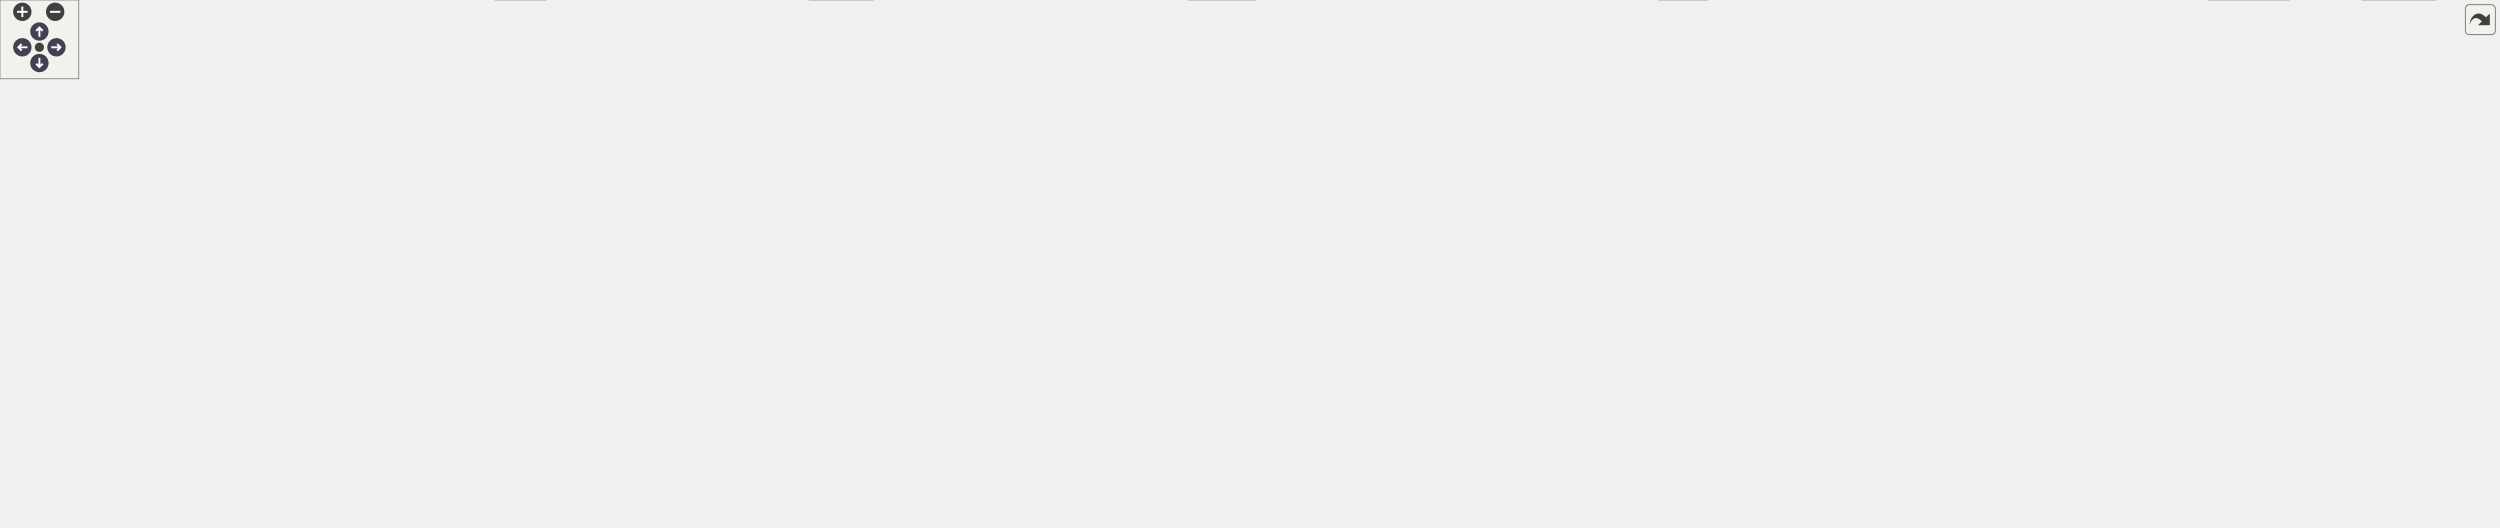
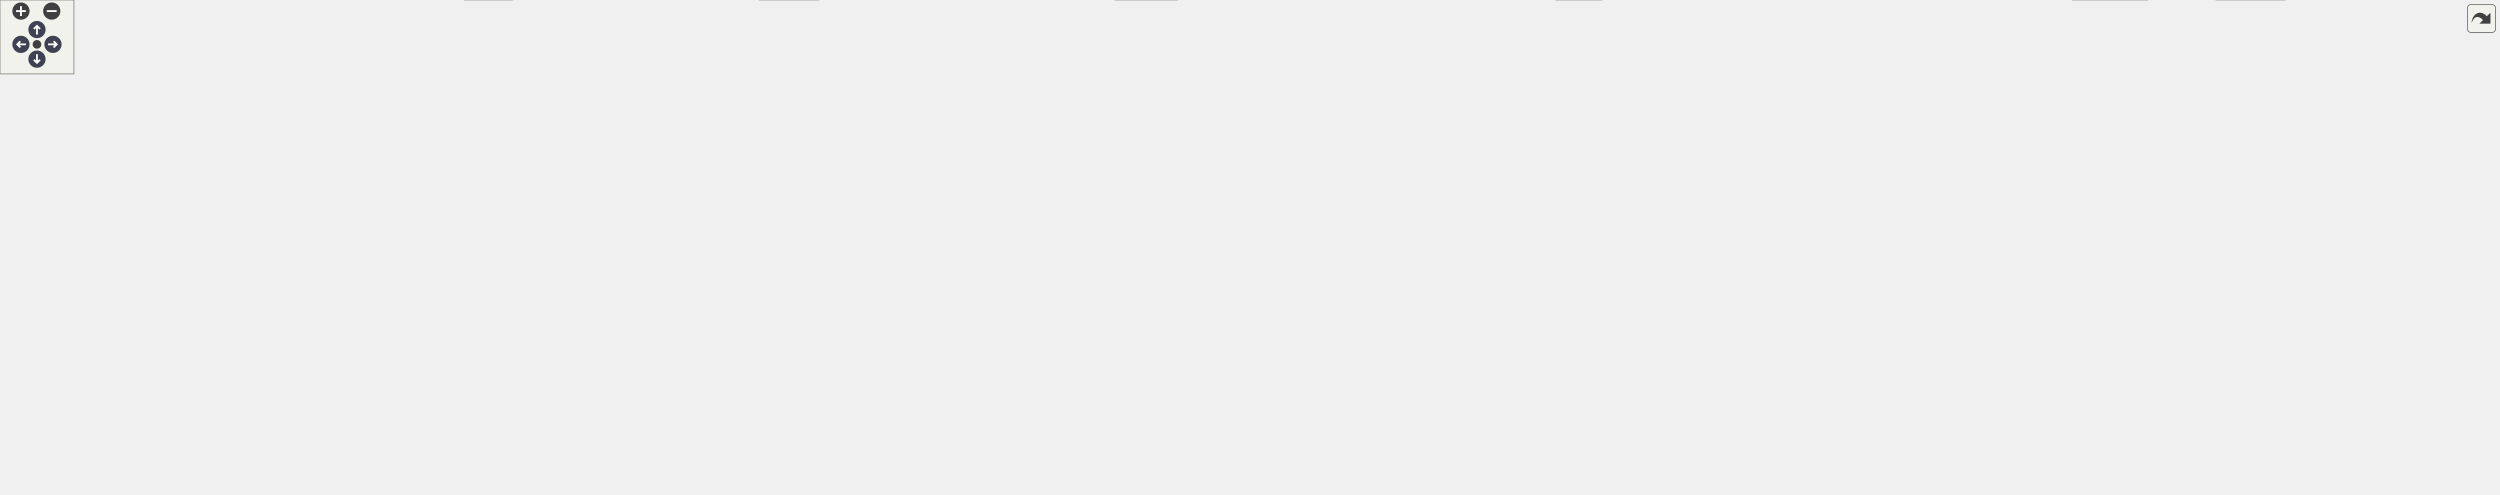
<svg xmlns="http://www.w3.org/2000/svg" xmlns:xlink="http://www.w3.org/1999/xlink" id="main" version="1.1" xml:space="preserve">
  <style type="text/css">
.node, .edge {opacity: 0.7;}
.node.selected, .edge.selected {opacity: 1;}
.edge:hover path { stroke: red; }
.edge:hover polygon { stroke: red; fill: red; }
</style>
  <defs>
    <circle id="rim" cx="0" cy="0" r="7" />
    <circle id="rim2" cx="0" cy="0" r="3.5" />
    <g id="zoomPlus">
      <use xlink:href="#rim" fill="#404040">
        <set attributeName="fill" to="#808080" begin="zoomplus.mouseover" end="zoomplus.mouseout" />
      </use>
      <path d="M-4,0h8M0,-4v8" fill="none" stroke="white" stroke-width="1.5" pointer-events="none" />
    </g>
    <g id="zoomMin">
      <use xlink:href="#rim" fill="#404040">
        <set attributeName="fill" to="#808080" begin="zoomminus.mouseover" end="zoomminus.mouseout" />
      </use>
      <path d="M-4,0h8" fill="none" stroke="white" stroke-width="1.5" pointer-events="none" />
    </g>
    <g id="arrowUp" transform="translate(30 24)">
      <use xlink:href="#rim" />
      <path pointer-events="none" fill="none" stroke="white" stroke-width="1.5" d="M0,-3.0v7 M-2.5,-0.5L0,-3.0L2.5,-0.5" />
    </g>
    <g id="arrowRight" transform="rotate(90) translate(36 -43)">
      <use xlink:href="#rim" />
      <path pointer-events="none" fill="none" stroke="white" stroke-width="1.5" d="M0,-3.0v7 M-2.5,-0.5L0,-3.0L2.5,-0.5" />
    </g>
    <g id="arrowDown" transform="rotate(180) translate(-30 -48)">
      <use xlink:href="#rim" />
      <path pointer-events="none" fill="none" stroke="white" stroke-width="1.5" d="M0,-3.0v7 M-2.5,-0.5L0,-3.0L2.5,-0.5" />
    </g>
    <g id="arrowLeft" transform="rotate(270) translate(-36 17)">
      <use xlink:href="#rim" />
      <path pointer-events="none" fill="none" stroke="white" stroke-width="1.5" d="M0,-3.0v7 M-2.5,-0.5L0,-3.0L2.5,-0.5" />
    </g>
    <g id="resetDef">
      <use xlink:href="#rim2" fill="#404040">
        <set attributeName="fill" to="#808080" begin="reset.mouseover" end="reset.mouseout" />
      </use>
    </g>
  </defs>
  <svg id="graph" class="graph">
    <g id="viewport">
      <g id="Node000001" class="node">
        <g id="a_Node000001">
          <a xlink:title=" ">
-             <polygon fill="#999999" stroke="#666666" points="1885.38,-340.5 1767.38,-340.5 1767.38,-298.75 1885.38,-298.75 1885.38,-340.5" />
-             <text text-anchor="start" x="1775.38" y="-327" font-family="Helvetica,sans-Serif" font-size="10.00">/github/workspace/test</text>
-             <text text-anchor="start" x="1775.38" y="-315.75" font-family="Helvetica,sans-Serif" font-size="10.00">/deduction/x_z_u_p_q_r</text>
-             <text text-anchor="middle" x="1826.38" y="-304.5" font-family="Helvetica,sans-Serif" font-size="10.00">_h_f_g_us_ps.cpp</text>
+             <polygon fill="#999999" stroke="#666666" points="1923.38,-340.5 1805.38,-340.5 1805.38,-298.75 1923.38,-298.75 1923.38,-340.5" />
+             <text text-anchor="start" x="1813.38" y="-327" font-family="Helvetica,sans-Serif" font-size="10.00">/github/workspace/test</text>
+             <text text-anchor="start" x="1813.38" y="-315.75" font-family="Helvetica,sans-Serif" font-size="10.00">/deduction/x_z_u_p_q_r</text>
+             <text text-anchor="middle" x="1864.38" y="-304.5" font-family="Helvetica,sans-Serif" font-size="10.00">_h_f_g_us_ps.cpp</text>
          </a>
        </g>
      </g>
      <g id="Node000002" class="node">
        <g id="a_Node000002">
          <a xlink:href="kalman_8hpp.xhtml" target="_top" xlink:title="The Kalman filter class and library top-level header.">
            <polygon fill="white" stroke="#666666" points="550.38,-262.75 444.38,-262.75 444.38,-243.5 550.38,-243.5 550.38,-262.75" />
            <text text-anchor="middle" x="497.38" y="-249.25" font-family="Helvetica,sans-Serif" font-size="10.00">fcarouge/kalman.hpp</text>
          </a>
        </g>
      </g>
      <g id="edge1_Node000001_Node000002" class="edge">
        <g id="a_edge1_Node000001_Node000002">
          <a xlink:title=" ">
-             <path fill="none" stroke="#63b8ff" d="M1767.12,-315.75C1548.66,-305.15 789.19,-268.29 562.04,-257.26" />
-             <polygon fill="#63b8ff" stroke="#63b8ff" points="562.35,-253.77 552.19,-256.79 562.01,-260.77 562.35,-253.77" />
+             <path fill="none" stroke="#63b8ff" d="M1805.2,-315.83C1582.2,-305.31 793.56,-268.1 561.84,-257.17" />
+             <polygon fill="#63b8ff" stroke="#63b8ff" points="562.26,-253.68 552.1,-256.71 561.93,-260.67 562.26,-253.68" />
          </a>
        </g>
      </g>
      <g id="Node000006" class="node">
        <g id="a_Node000006">
          <a xlink:title=" ">
            <polygon fill="#e0e0e0" stroke="#999999" points="1854.25,-19.25 1798.5,-19.25 1798.5,0 1854.25,0 1854.25,-19.25" />
            <text text-anchor="middle" x="1826.38" y="-5.75" font-family="Helvetica,sans-Serif" font-size="10.00">concepts</text>
          </a>
        </g>
      </g>
-       <g id="edge61_Node000001_Node000006" class="edge">
-         <g id="a_edge61_Node000001_Node000006">
-           <a xlink:title=" ">
-             <path fill="none" stroke="#63b8ff" d="M1848.36,-298.28C1870.8,-275.19 1902.38,-235.25 1902.38,-193.25 1902.38,-193.25 1902.38,-193.25 1902.38,-124.75 1902.38,-84.37 1869.01,-47.4 1846.49,-27.04" />
+       <g id="edge62_Node000001_Node000006" class="edge">
+         <g id="a_edge62_Node000001_Node000006">
+           <a xlink:title=" ">
+             <path fill="none" stroke="#63b8ff" d="M1874.56,-298.34C1885.81,-274.01 1902.38,-231.69 1902.38,-193.25 1902.38,-193.25 1902.38,-193.25 1902.38,-124.75 1902.38,-84.37 1869.01,-47.4 1846.49,-27.04" />
            <polygon fill="#63b8ff" stroke="#63b8ff" points="1848.91,-24.51 1839.06,-20.6 1844.33,-29.8 1848.91,-24.51" />
          </a>
        </g>
      </g>
      <g id="Node000009" class="node">
        <g id="a_Node000009">
          <a xlink:title=" ">
            <polygon fill="#e0e0e0" stroke="#999999" points="1299.88,-19.25 1262.88,-19.25 1262.88,0 1299.88,0 1299.88,-19.25" />
            <text text-anchor="middle" x="1281.38" y="-5.75" font-family="Helvetica,sans-Serif" font-size="10.00">tuple</text>
          </a>
        </g>
      </g>
-       <g id="edge62_Node000001_Node000009" class="edge">
-         <g id="a_edge62_Node000001_Node000009">
-           <a xlink:title=" ">
-             <path fill="none" stroke="#63b8ff" d="M1820.81,-298.58C1804.81,-245.58 1753.11,-102.62 1649.38,-55.25 1589.08,-27.72 1387.57,-15.6 1311.13,-11.92" />
+       <g id="edge63_Node000001_Node000009" class="edge">
+         <g id="a_edge63_Node000001_Node000009">
+           <a xlink:title=" ">
+             <path fill="none" stroke="#63b8ff" d="M1855.8,-298.57C1832.15,-246.2 1760.25,-105.88 1649.38,-55.25 1589.08,-27.72 1387.57,-15.6 1311.13,-11.92" />
            <polygon fill="#63b8ff" stroke="#63b8ff" points="1311.64,-8.44 1301.48,-11.47 1311.31,-15.43 1311.64,-8.44" />
+           </a>
+         </g>
+       </g>
+       <g id="Node000030" class="node">
+         <g id="a_Node000030">
+           <a xlink:title=" ">
+             <polygon fill="#e0e0e0" stroke="#999999" points="2027.88,-262.75 1930.88,-262.75 1930.88,-243.5 2027.88,-243.5 2027.88,-262.75" />
+             <text text-anchor="middle" x="1979.38" y="-249.25" font-family="Helvetica,sans-Serif" font-size="10.00">fcarouge/linalg.hpp</text>
+           </a>
+         </g>
+       </g>
+       <g id="edge61_Node000001_Node000030" class="edge">
+         <g id="a_edge61_Node000001_Node000030">
+           <a xlink:title=" ">
+             <path fill="none" stroke="#63b8ff" d="M1900.45,-298.39C1917.57,-288.79 1937.66,-277.52 1953.28,-268.76" />
+             <polygon fill="#63b8ff" stroke="#63b8ff" points="1954.96,-271.83 1961.97,-263.88 1951.54,-265.72 1954.96,-271.83" />
          </a>
        </g>
      </g>
      <g id="Node000003" class="node">
        <g id="a_Node000003">
          <a xlink:href="factory_8hpp.xhtml" target="_top" xlink:title=" ">
            <polygon fill="white" stroke="#666666" points="1167,-207.5 1061.75,-207.5 1061.75,-177 1167,-177 1167,-207.5" />
            <text text-anchor="start" x="1069.75" y="-194" font-family="Helvetica,sans-Serif" font-size="10.00">kalman_filter/internal</text>
            <text text-anchor="middle" x="1114.38" y="-182.75" font-family="Helvetica,sans-Serif" font-size="10.00">/factory.hpp</text>
          </a>
        </g>
      </g>
      <g id="edge2_Node000002_Node000003" class="edge">
        <g id="a_edge2_Node000002_Node000003">
          <a xlink:title=" ">
            <path fill="none" stroke="#63b8ff" d="M550.78,-247.03C664.08,-236.22 928.12,-211.02 1050.27,-199.37" />
            <polygon fill="#63b8ff" stroke="#63b8ff" points="1050.51,-202.86 1060.13,-198.43 1049.85,-195.89 1050.51,-202.86" />
          </a>
        </g>
      </g>
      <g id="Node000005" class="node">
        <g id="a_Node000005">
          <a xlink:href="utility_8hpp.xhtml" target="_top" xlink:title=" ">
            <polygon fill="white" stroke="#666666" points="958.62,-74.5 902.12,-74.5 902.12,-55.25 958.62,-55.25 958.62,-74.5" />
            <text text-anchor="middle" x="930.38" y="-61" font-family="Helvetica,sans-Serif" font-size="10.00">utility.hpp</text>
          </a>
        </g>
      </g>
      <g id="edge57_Node000002_Node000005" class="edge">
        <g id="a_edge57_Node000002_Node000005">
          <a xlink:title=" ">
            <path fill="none" stroke="#63b8ff" d="M491.68,-243.1C476.86,-218.37 440.61,-148.84 475.38,-110.5 503,-80.03 784.14,-69.65 890.18,-66.8" />
            <polygon fill="#63b8ff" stroke="#63b8ff" points="890.22,-70.3 900.13,-66.54 890.04,-63.3 890.22,-70.3" />
          </a>
        </g>
      </g>
      <g id="edge59_Node000002_Node000006" class="edge">
        <g id="a_edge59_Node000002_Node000006">
          <a xlink:title=" ">
            <path fill="none" stroke="#63b8ff" d="M550.53,-250.05C777.32,-240.85 1657.34,-201.52 1764.38,-141 1796.8,-122.67 1800.45,-108.62 1815.38,-74.5 1821.4,-60.74 1824.13,-43.96 1825.37,-31.05" />
            <polygon fill="#63b8ff" stroke="#63b8ff" points="1828.85,-31.42 1826.06,-21.2 1821.87,-30.93 1828.85,-31.42" />
          </a>
        </g>
      </g>
      <g id="Node000024" class="node">
        <g id="a_Node000024">
          <a xlink:href="format_8hpp.xhtml" target="_top" xlink:title="Formatting support for the Kalman filter.">
            <polygon fill="white" stroke="#666666" points="233,-207.5 127.75,-207.5 127.75,-177 233,-177 233,-207.5" />
            <text text-anchor="start" x="135.75" y="-194" font-family="Helvetica,sans-Serif" font-size="10.00">kalman_filter/internal</text>
            <text text-anchor="middle" x="180.38" y="-182.75" font-family="Helvetica,sans-Serif" font-size="10.00">/format.hpp</text>
          </a>
        </g>
      </g>
      <g id="edge46_Node000002_Node000024" class="edge">
        <g id="a_edge46_Node000002_Node000024">
          <a xlink:title=" ">
            <path fill="none" stroke="#63b8ff" d="M448.54,-243.05C393.8,-232.89 304.83,-216.36 244.52,-205.16" />
            <polygon fill="#63b8ff" stroke="#63b8ff" points="245.19,-201.73 234.72,-203.34 243.91,-208.61 245.19,-201.73" />
          </a>
        </g>
      </g>
      <g id="Node000025" class="node">
        <g id="a_Node000025">
          <a xlink:href="kalman__forward_8hpp.xhtml" target="_top" xlink:title="Authoritative forward declaration header.">
            <polygon fill="white" stroke="#666666" points="390.12,-135.38 246.62,-135.38 246.62,-116.12 390.12,-116.12 390.12,-135.38" />
            <text text-anchor="middle" x="318.38" y="-121.88" font-family="Helvetica,sans-Serif" font-size="10.00">fcarouge/kalman_forward.hpp</text>
          </a>
        </g>
      </g>
      <g id="edge58_Node000002_Node000025" class="edge">
        <g id="a_edge58_Node000002_Node000025">
          <a xlink:title=" ">
            <path fill="none" stroke="#63b8ff" d="M484.5,-243.11C454.18,-221.87 378.01,-168.52 340.27,-142.08" />
            <polygon fill="#63b8ff" stroke="#63b8ff" points="342.57,-139.42 332.37,-136.55 338.55,-145.16 342.57,-139.42" />
          </a>
        </g>
      </g>
      <g id="Node000026" class="node">
        <g id="a_Node000026">
          <a xlink:href="print_8hpp.xhtml" target="_top" xlink:title=" ">
            <polygon fill="white" stroke="#666666" points="52.75,-135.38 0,-135.38 0,-116.12 52.75,-116.12 52.75,-135.38" />
            <text text-anchor="middle" x="26.38" y="-121.88" font-family="Helvetica,sans-Serif" font-size="10.00">print.hpp</text>
          </a>
        </g>
      </g>
      <g id="edge56_Node000002_Node000026" class="edge">
        <g id="a_edge56_Node000002_Node000026">
          <a xlink:title=" ">
            <path fill="none" stroke="#63b8ff" d="M444.12,-249.75C353.94,-245.09 175.42,-232.89 118.38,-207.5 86.15,-193.16 57.04,-163.47 40.55,-144.37" />
            <polygon fill="#63b8ff" stroke="#63b8ff" points="43.39,-142.3 34.29,-136.88 38.02,-146.79 43.39,-142.3" />
          </a>
        </g>
      </g>
      <g id="Node000029" class="node">
        <g id="a_Node000029">
          <a xlink:title=" ">
            <polygon fill="#e0e0e0" stroke="#999999" points="590,-207.5 484.75,-207.5 484.75,-177 590,-177 590,-207.5" />
            <text text-anchor="start" x="492.75" y="-194" font-family="Helvetica,sans-Serif" font-size="10.00">kalman_filter/internal</text>
            <text text-anchor="middle" x="537.38" y="-182.75" font-family="Helvetica,sans-Serif" font-size="10.00">/kalman.tpp</text>
          </a>
        </g>
      </g>
      <g id="edge60_Node000002_Node000029" class="edge">
        <g id="a_edge60_Node000002_Node000029">
          <a xlink:title=" ">
            <path fill="none" stroke="#63b8ff" d="M503.45,-243.18C508.14,-236.29 514.85,-226.41 521.07,-217.25" />
            <polygon fill="#63b8ff" stroke="#63b8ff" points="523.93,-219.27 526.65,-209.03 518.14,-215.34 523.93,-219.27" />
          </a>
        </g>
      </g>
      <g id="Node000004" class="node">
        <g id="a_Node000004">
          <a xlink:href="type_8hpp.xhtml" target="_top" xlink:title=" ">
            <polygon fill="white" stroke="#666666" points="1684.38,-135.38 1632.38,-135.38 1632.38,-116.12 1684.38,-116.12 1684.38,-135.38" />
            <text text-anchor="middle" x="1658.38" y="-121.88" font-family="Helvetica,sans-Serif" font-size="10.00">type.hpp</text>
          </a>
        </g>
      </g>
      <g id="edge3_Node000003_Node000004" class="edge">
        <g id="a_edge3_Node000003_Node000004">
          <a xlink:title=" ">
            <path fill="none" stroke="#63b8ff" d="M1167.24,-191.01C1260.66,-189.49 1460.46,-181.3 1623.38,-141 1625.01,-140.6 1626.66,-140.13 1628.32,-139.62" />
            <polygon fill="#63b8ff" stroke="#63b8ff" points="1629.43,-142.94 1637.66,-136.27 1627.07,-136.35 1629.43,-142.94" />
          </a>
        </g>
      </g>
      <g id="edge42_Node000003_Node000006" class="edge">
        <g id="a_edge42_Node000003_Node000006">
          <a xlink:title=" ">
            <path fill="none" stroke="#63b8ff" d="M1167.28,-189.48C1307.93,-184.41 1683.74,-168.44 1732.38,-141 1777,-115.82 1805.97,-59.69 1818.78,-29.96" />
            <polygon fill="#63b8ff" stroke="#63b8ff" points="1821.88,-31.63 1822.46,-21.05 1815.41,-28.96 1821.88,-31.63" />
          </a>
        </g>
      </g>
      <g id="Node000007" class="node">
        <g id="a_Node000007">
          <a xlink:title=" ">
            <polygon fill="#e0e0e0" stroke="#999999" points="664.5,-19.25 616.25,-19.25 616.25,0 664.5,0 664.5,-19.25" />
            <text text-anchor="middle" x="640.38" y="-5.75" font-family="Helvetica,sans-Serif" font-size="10.00">cstddef</text>
          </a>
        </g>
      </g>
      <g id="edge43_Node000003_Node000007" class="edge">
        <g id="a_edge43_Node000003_Node000007">
          <a xlink:title=" ">
            <path fill="none" stroke="#63b8ff" d="M1061.4,-191.11C915.29,-190.16 514.82,-183.67 475.38,-141 427.9,-89.64 543.88,-42.14 605.27,-21.48" />
            <polygon fill="#63b8ff" stroke="#63b8ff" points="606.19,-24.86 614.6,-18.41 604.01,-18.21 606.19,-24.86" />
          </a>
        </g>
      </g>
      <g id="edge44_Node000003_Node000009" class="edge">
        <g id="a_edge44_Node000003_Node000009">
          <a xlink:title=" ">
            <path fill="none" stroke="#63b8ff" d="M1167.49,-190.64C1303.88,-188.52 1658.21,-179.35 1693.38,-141 1702.54,-131.01 1699.53,-122.58 1693.38,-110.5 1683.9,-91.89 1636.76,-63 1617.38,-55.25 1510.79,-12.64 1371.56,-9.06 1311.31,-9.76" />
            <polygon fill="#63b8ff" stroke="#63b8ff" points="1311.47,-6.26 1301.53,-9.93 1311.59,-13.26 1311.47,-6.26" />
          </a>
        </g>
      </g>
      <g id="Node000010" class="node">
        <g id="a_Node000010">
          <a xlink:title=" ">
            <polygon fill="#e0e0e0" stroke="#999999" points="1742.88,-19.25 1681.88,-19.25 1681.88,0 1742.88,0 1742.88,-19.25" />
            <text text-anchor="middle" x="1712.38" y="-5.75" font-family="Helvetica,sans-Serif" font-size="10.00">type_traits</text>
          </a>
        </g>
      </g>
      <g id="edge45_Node000003_Node000010" class="edge">
        <g id="a_edge45_Node000003_Node000010">
          <a xlink:title=" ">
            <path fill="none" stroke="#63b8ff" d="M1167.49,-190.75C1306.66,-188.89 1673.71,-180.28 1710.38,-141 1738.22,-111.17 1727.84,-58.71 1719.27,-30.28" />
            <polygon fill="#63b8ff" stroke="#63b8ff" points="1722.71,-29.56 1716.29,-21.14 1716.06,-31.73 1722.71,-29.56" />
          </a>
        </g>
      </g>
      <g id="Node000014" class="node">
        <g id="a_Node000014">
          <a xlink:href="x__z__p__q__r_8hpp.xhtml" target="_top" xlink:title=" ">
            <polygon fill="white" stroke="#666666" points="562.12,-135.38 484.62,-135.38 484.62,-116.12 562.12,-116.12 562.12,-135.38" />
            <text text-anchor="middle" x="523.38" y="-121.88" font-family="Helvetica,sans-Serif" font-size="10.00">x_z_p_q_r.hpp</text>
          </a>
        </g>
      </g>
      <g id="edge16_Node000003_Node000014" class="edge">
        <g id="a_edge16_Node000003_Node000014">
          <a xlink:title=" ">
            <path fill="none" stroke="#63b8ff" d="M1061.47,-189.8C963.81,-186.35 748.93,-175.23 571.38,-141 568.17,-140.38 564.88,-139.64 561.59,-138.82" />
            <polygon fill="#63b8ff" stroke="#63b8ff" points="562.59,-135.47 552.02,-136.23 560.75,-142.22 562.59,-135.47" />
          </a>
        </g>
      </g>
      <g id="Node000015" class="node">
        <g id="a_Node000015">
          <a xlink:href="x__z__p__q__r__h__f_8hpp.xhtml" target="_top" xlink:title=" ">
            <polygon fill="white" stroke="#666666" points="676.5,-135.38 580.25,-135.38 580.25,-116.12 676.5,-116.12 676.5,-135.38" />
            <text text-anchor="middle" x="628.38" y="-121.88" font-family="Helvetica,sans-Serif" font-size="10.00">x_z_p_q_r_h_f.hpp</text>
          </a>
        </g>
      </g>
      <g id="edge18_Node000003_Node000015" class="edge">
        <g id="a_edge18_Node000003_Node000015">
          <a xlink:title=" ">
            <path fill="none" stroke="#63b8ff" d="M1061.35,-187.15C980.16,-180.41 820.37,-165.23 686.38,-141 682.08,-140.22 677.63,-139.32 673.19,-138.34" />
            <polygon fill="#63b8ff" stroke="#63b8ff" points="674.27,-135 663.74,-136.16 672.7,-141.82 674.27,-135" />
          </a>
        </g>
      </g>
      <g id="Node000016" class="node">
        <g id="a_Node000016">
          <a xlink:href="x__z__p__q__r__hh__f__us__ps_8hpp.xhtml" target="_top" xlink:title=" ">
            <polygon fill="white" stroke="#666666" points="1476.88,-135.38 1343.88,-135.38 1343.88,-116.12 1476.88,-116.12 1476.88,-135.38" />
            <text text-anchor="middle" x="1410.38" y="-121.88" font-family="Helvetica,sans-Serif" font-size="10.00">x_z_p_q_r_hh_f_us_ps.hpp</text>
          </a>
        </g>
      </g>
      <g id="edge20_Node000003_Node000016" class="edge">
        <g id="a_edge20_Node000003_Node000016">
          <a xlink:title=" ">
            <path fill="none" stroke="#63b8ff" d="M1167.29,-179.72C1221.16,-167.98 1304.18,-149.89 1357.89,-138.19" />
            <polygon fill="#63b8ff" stroke="#63b8ff" points="1358.38,-141.66 1367.41,-136.11 1356.89,-134.82 1358.38,-141.66" />
          </a>
        </g>
      </g>
      <g id="Node000017" class="node">
        <g id="a_Node000017">
          <a xlink:href="x__z__p__q__r__hh__ff__ps_8hpp.xhtml" target="_top" xlink:title=" ">
            <polygon fill="white" stroke="#666666" points="1614.12,-135.38 1494.62,-135.38 1494.62,-116.12 1614.12,-116.12 1614.12,-135.38" />
            <text text-anchor="middle" x="1554.38" y="-121.88" font-family="Helvetica,sans-Serif" font-size="10.00">x_z_p_q_r_hh_ff_ps.hpp</text>
          </a>
        </g>
      </g>
      <g id="edge23_Node000003_Node000017" class="edge">
        <g id="a_edge23_Node000003_Node000017">
          <a xlink:title=" ">
            <path fill="none" stroke="#63b8ff" d="M1167.23,-185.33C1239.52,-176.96 1373.18,-160.48 1486.38,-141 1491.6,-140.1 1497.03,-139.09 1502.45,-138.03" />
            <polygon fill="#63b8ff" stroke="#63b8ff" points="1502.87,-141.52 1511.99,-136.12 1501.5,-134.66 1502.87,-141.52" />
          </a>
        </g>
      </g>
      <g id="Node000018" class="node">
        <g id="a_Node000018">
          <a xlink:href="x__z__p__qq__rr__f_8hpp.xhtml" target="_top" xlink:title=" ">
            <polygon fill="white" stroke="#666666" points="1219.38,-135.38 1125.38,-135.38 1125.38,-116.12 1219.38,-116.12 1219.38,-135.38" />
            <text text-anchor="middle" x="1172.38" y="-121.88" font-family="Helvetica,sans-Serif" font-size="10.00">x_z_p_qq_rr_f.hpp</text>
          </a>
        </g>
      </g>
      <g id="edge26_Node000003_Node000018" class="edge">
        <g id="a_edge26_Node000003_Node000018">
          <a xlink:title=" ">
            <path fill="none" stroke="#63b8ff" d="M1127.54,-176.61C1136.24,-166.94 1147.68,-154.21 1156.83,-144.04" />
            <polygon fill="#63b8ff" stroke="#63b8ff" points="1159.35,-146.47 1163.43,-136.7 1154.14,-141.79 1159.35,-146.47" />
          </a>
        </g>
      </g>
      <g id="Node000019" class="node">
        <g id="a_Node000019">
          <a xlink:href="x__z__p__r_8hpp.xhtml" target="_top" xlink:title=" ">
            <polygon fill="white" stroke="#666666" points="761.88,-135.38 694.88,-135.38 694.88,-116.12 761.88,-116.12 761.88,-135.38" />
            <text text-anchor="middle" x="728.38" y="-121.88" font-family="Helvetica,sans-Serif" font-size="10.00">x_z_p_r.hpp</text>
          </a>
        </g>
      </g>
      <g id="edge29_Node000003_Node000019" class="edge">
        <g id="a_edge29_Node000003_Node000019">
          <a xlink:title=" ">
            <path fill="none" stroke="#63b8ff" d="M1061.36,-186.53C993.3,-179.78 871.89,-165.42 770.38,-141 768.09,-140.45 765.76,-139.83 763.42,-139.16" />
            <polygon fill="#63b8ff" stroke="#63b8ff" points="764.62,-135.87 754.03,-136.25 762.54,-142.56 764.62,-135.87" />
          </a>
        </g>
      </g>
      <g id="Node000020" class="node">
        <g id="a_Node000020">
          <a xlink:href="x__z__p__r__f_8hpp.xhtml" target="_top" xlink:title=" ">
            <polygon fill="white" stroke="#666666" points="855,-135.38 779.75,-135.38 779.75,-116.12 855,-116.12 855,-135.38" />
            <text text-anchor="middle" x="817.38" y="-121.88" font-family="Helvetica,sans-Serif" font-size="10.00">x_z_p_r_f.hpp</text>
          </a>
        </g>
      </g>
      <g id="edge31_Node000003_Node000020" class="edge">
        <g id="a_edge31_Node000003_Node000020">
          <a xlink:title=" ">
            <path fill="none" stroke="#63b8ff" d="M1061.37,-182.12C1010.54,-173.01 931.78,-157.95 864.38,-141 861.79,-140.35 859.14,-139.65 856.48,-138.91" />
            <polygon fill="#63b8ff" stroke="#63b8ff" points="857.62,-135.6 847.04,-136.2 855.68,-142.33 857.62,-135.6" />
          </a>
        </g>
      </g>
      <g id="Node000021" class="node">
        <g id="a_Node000021">
          <a xlink:href="x__z__u__p__q__r_8hpp.xhtml" target="_top" xlink:title=" ">
            <polygon fill="white" stroke="#666666" points="1325.38,-135.38 1237.38,-135.38 1237.38,-116.12 1325.38,-116.12 1325.38,-135.38" />
            <text text-anchor="middle" x="1281.38" y="-121.88" font-family="Helvetica,sans-Serif" font-size="10.00">x_z_u_p_q_r.hpp</text>
          </a>
        </g>
      </g>
      <g id="edge33_Node000003_Node000021" class="edge">
        <g id="a_edge33_Node000003_Node000021">
          <a xlink:title=" ">
            <path fill="none" stroke="#63b8ff" d="M1152.27,-176.61C1180.86,-165.57 1219.74,-150.56 1247.34,-139.9" />
            <polygon fill="#63b8ff" stroke="#63b8ff" points="1248.57,-143.17 1256.64,-136.31 1246.05,-136.64 1248.57,-143.17" />
          </a>
        </g>
      </g>
      <g id="Node000022" class="node">
        <g id="a_Node000022">
          <a xlink:href="x__z__u__p__q__r__h__f__g__us__ps_8hpp.xhtml" target="_top" xlink:title=" ">
            <polygon fill="white" stroke="#666666" points="987.88,-141 872.88,-141 872.88,-110.5 987.88,-110.5 987.88,-141" />
            <text text-anchor="start" x="880.88" y="-127.5" font-family="Helvetica,sans-Serif" font-size="10.00">x_z_u_p_q_r_h_f_g_us</text>
            <text text-anchor="middle" x="930.38" y="-116.25" font-family="Helvetica,sans-Serif" font-size="10.00">_ps.hpp</text>
          </a>
        </g>
      </g>
      <g id="edge36_Node000003_Node000022" class="edge">
        <g id="a_edge36_Node000003_Node000022">
          <a xlink:title=" ">
            <path fill="none" stroke="#63b8ff" d="M1072.62,-176.61C1046.02,-167.29 1011.32,-155.12 982.85,-145.15" />
            <polygon fill="#63b8ff" stroke="#63b8ff" points="984.3,-141.95 973.71,-141.94 981.99,-148.55 984.3,-141.95" />
          </a>
        </g>
      </g>
      <g id="Node000023" class="node">
        <g id="a_Node000023">
          <a xlink:href="x__z__u__p__qq__r__ff__gg__ps_8hpp.xhtml" target="_top" xlink:title=" ">
            <polygon fill="white" stroke="#666666" points="1107.12,-141 1005.62,-141 1005.62,-110.5 1107.12,-110.5 1107.12,-141" />
            <text text-anchor="start" x="1013.62" y="-127.5" font-family="Helvetica,sans-Serif" font-size="10.00">x_z_u_p_qq_r_ff_gg</text>
            <text text-anchor="middle" x="1056.38" y="-116.25" font-family="Helvetica,sans-Serif" font-size="10.00">_ps.hpp</text>
          </a>
        </g>
      </g>
      <g id="edge39_Node000003_Node000023" class="edge">
        <g id="a_edge39_Node000003_Node000023">
          <a xlink:title=" ">
            <path fill="none" stroke="#63b8ff" d="M1101.21,-176.61C1094.09,-168.7 1085.14,-158.74 1077.11,-149.8" />
            <polygon fill="#63b8ff" stroke="#63b8ff" points="1079.79,-147.55 1070.5,-142.45 1074.58,-152.23 1079.79,-147.55" />
          </a>
        </g>
      </g>
      <g id="edge4_Node000004_Node000005" class="edge">
        <g id="a_edge4_Node000004_Node000005">
          <a xlink:title=" ">
            <path fill="none" stroke="#63b8ff" d="M1639.49,-115.73C1634.37,-113.66 1628.75,-111.71 1623.38,-110.5 1344.56,-47.76 1265.37,-106.38 981.38,-74.5 977.72,-74.09 973.92,-73.59 970.13,-73.04" />
            <polygon fill="#63b8ff" stroke="#63b8ff" points="970.8,-69.6 960.38,-71.51 969.72,-76.52 970.8,-69.6" />
          </a>
        </g>
      </g>
      <g id="edge12_Node000004_Node000007" class="edge">
        <g id="a_edge12_Node000004_Node000007">
          <a xlink:title=" ">
            <path fill="none" stroke="#63b8ff" d="M1639.08,-115.75C1634.06,-113.73 1628.6,-111.8 1623.38,-110.5 1437.82,-64.31 829.94,-22.83 676.03,-12.88" />
            <polygon fill="#63b8ff" stroke="#63b8ff" points="676.66,-9.41 666.46,-12.27 676.21,-16.4 676.66,-9.41" />
          </a>
        </g>
      </g>
      <g id="edge14_Node000004_Node000009" class="edge">
        <g id="a_edge14_Node000004_Node000009">
          <a xlink:title=" ">
            <path fill="none" stroke="#63b8ff" d="M1637.47,-115.64C1632.87,-113.8 1628,-111.99 1623.38,-110.5 1558.11,-89.51 1538.91,-94.64 1473.38,-74.5 1450.22,-67.38 1445.27,-63.19 1422.38,-55.25 1384.21,-42.02 1339.7,-28.2 1311.06,-19.51" />
            <polygon fill="#63b8ff" stroke="#63b8ff" points="1312.22,-16.2 1301.63,-16.66 1310.19,-22.9 1312.22,-16.2" />
          </a>
        </g>
      </g>
      <g id="edge15_Node000004_Node000010" class="edge">
        <g id="a_edge15_Node000004_Node000010">
          <a xlink:title=" ">
            <path fill="none" stroke="#63b8ff" d="M1662.61,-115.79C1671.33,-97.38 1691.43,-54.89 1703.25,-29.92" />
            <polygon fill="#63b8ff" stroke="#63b8ff" points="1706.4,-31.44 1707.51,-20.91 1700.07,-28.45 1706.4,-31.44" />
          </a>
        </g>
      </g>
      <g id="Node000012" class="node">
        <g id="a_Node000012">
          <a xlink:title=" ">
            <polygon fill="#e0e0e0" stroke="#999999" points="1518.88,-74.5 1481.88,-74.5 1481.88,-55.25 1518.88,-55.25 1518.88,-74.5" />
            <text text-anchor="middle" x="1500.38" y="-61" font-family="Helvetica,sans-Serif" font-size="10.00">array</text>
          </a>
        </g>
      </g>
      <g id="edge11_Node000004_Node000012" class="edge">
        <g id="a_edge11_Node000004_Node000012">
          <a xlink:title=" ">
            <path fill="none" stroke="#63b8ff" d="M1636.58,-115.73C1632.22,-113.96 1627.66,-112.15 1623.38,-110.5 1591.57,-98.26 1554.8,-85.04 1529.81,-76.19" />
            <polygon fill="#63b8ff" stroke="#63b8ff" points="1531.24,-72.99 1520.64,-72.96 1528.91,-79.59 1531.24,-72.99" />
          </a>
        </g>
      </g>
      <g id="Node000013" class="node">
        <g id="a_Node000013">
          <a xlink:title=" ">
            <polygon fill="#e0e0e0" stroke="#999999" points="1608.12,-74.5 1536.62,-74.5 1536.62,-55.25 1608.12,-55.25 1608.12,-74.5" />
            <text text-anchor="middle" x="1572.38" y="-61" font-family="Helvetica,sans-Serif" font-size="10.00">initializer_list</text>
          </a>
        </g>
      </g>
      <g id="edge13_Node000004_Node000013" class="edge">
        <g id="a_edge13_Node000004_Node000013">
          <a xlink:title=" ">
            <path fill="none" stroke="#63b8ff" d="M1645.31,-115.81C1631.93,-106.64 1610.86,-92.22 1594.8,-81.23" />
            <polygon fill="#63b8ff" stroke="#63b8ff" points="1597.04,-78.52 1586.81,-75.76 1593.08,-84.29 1597.04,-78.52" />
          </a>
        </g>
      </g>
      <g id="edge5_Node000005_Node000006" class="edge">
        <g id="a_edge5_Node000005_Node000006">
          <a xlink:title=" ">
            <path fill="none" stroke="#63b8ff" d="M958.81,-62.97C1064.13,-59.48 1441.94,-45.74 1752.38,-19.25 1763.66,-18.29 1775.89,-16.97 1787.09,-15.66" />
            <polygon fill="#63b8ff" stroke="#63b8ff" points="1787.29,-19.16 1796.8,-14.49 1786.46,-12.21 1787.29,-19.16" />
          </a>
        </g>
      </g>
      <g id="edge6_Node000005_Node000007" class="edge">
        <g id="a_edge6_Node000005_Node000007">
          <a xlink:title=" ">
            <path fill="none" stroke="#63b8ff" d="M901.78,-58.62C848.43,-48.83 733.93,-27.8 675.79,-17.13" />
            <polygon fill="#63b8ff" stroke="#63b8ff" points="676.58,-13.71 666.11,-15.35 675.31,-20.6 676.58,-13.71" />
          </a>
        </g>
      </g>
      <g id="Node000008" class="node">
        <g id="a_Node000008">
          <a xlink:title=" ">
            <polygon fill="#e0e0e0" stroke="#999999" points="955.62,-19.25 905.12,-19.25 905.12,0 955.62,0 955.62,-19.25" />
            <text text-anchor="middle" x="930.38" y="-5.75" font-family="Helvetica,sans-Serif" font-size="10.00">memory</text>
          </a>
        </g>
      </g>
      <g id="edge7_Node000005_Node000008" class="edge">
        <g id="a_edge7_Node000005_Node000008">
          <a xlink:title=" ">
            <path fill="none" stroke="#63b8ff" d="M930.38,-55.08C930.38,-48.57 930.38,-39.42 930.38,-31.12" />
            <polygon fill="#63b8ff" stroke="#63b8ff" points="933.88,-31.12 930.38,-21.12 926.88,-31.12 933.88,-31.12" />
          </a>
        </g>
      </g>
      <g id="edge8_Node000005_Node000009" class="edge">
        <g id="a_edge8_Node000005_Node000009">
          <a xlink:title=" ">
            <path fill="none" stroke="#63b8ff" d="M959.1,-59.52C1024.61,-49.58 1184.53,-25.32 1251.31,-15.19" />
            <polygon fill="#63b8ff" stroke="#63b8ff" points="1251.79,-18.65 1261.15,-13.69 1250.74,-11.73 1251.79,-18.65" />
          </a>
        </g>
      </g>
      <g id="edge9_Node000005_Node000010" class="edge">
        <g id="a_edge9_Node000005_Node000010">
          <a xlink:title=" ">
            <path fill="none" stroke="#63b8ff" d="M958.67,-61.95C1076.65,-53.91 1529.86,-23.05 1670.5,-13.48" />
            <polygon fill="#63b8ff" stroke="#63b8ff" points="1670.36,-16.99 1680.1,-12.82 1669.88,-10.01 1670.36,-16.99" />
          </a>
        </g>
      </g>
      <g id="Node000011" class="node">
        <g id="a_Node000011">
          <a xlink:title=" ">
            <polygon fill="#e0e0e0" stroke="#999999" points="415.62,-19.25 377.12,-19.25 377.12,0 415.62,0 415.62,-19.25" />
            <text text-anchor="middle" x="396.38" y="-5.75" font-family="Helvetica,sans-Serif" font-size="10.00">utility</text>
          </a>
        </g>
      </g>
      <g id="edge10_Node000005_Node000011" class="edge">
        <g id="a_edge10_Node000005_Node000011">
          <a xlink:title=" ">
            <path fill="none" stroke="#63b8ff" d="M901.66,-61.01C809.62,-51.83 522.38,-23.19 427.29,-13.71" />
            <polygon fill="#63b8ff" stroke="#63b8ff" points="427.73,-10.23 417.44,-12.73 427.04,-17.2 427.73,-10.23" />
          </a>
        </g>
      </g>
      <g id="edge17_Node000014_Node000005" class="edge">
        <g id="a_edge17_Node000014_Node000005">
          <a xlink:title=" ">
            <path fill="none" stroke="#63b8ff" d="M551.1,-115.68C557.69,-113.75 564.74,-111.89 571.38,-110.5 685.91,-86.55 823.89,-73.82 890.51,-68.67" />
            <polygon fill="#63b8ff" stroke="#63b8ff" points="890.51,-72.18 900.21,-67.94 889.98,-65.2 890.51,-72.18" />
          </a>
        </g>
      </g>
      <g id="edge19_Node000015_Node000005" class="edge">
        <g id="a_edge19_Node000015_Node000005">
          <a xlink:title=" ">
            <path fill="none" stroke="#63b8ff" d="M663.88,-115.67C671.29,-113.87 679.07,-112.06 686.38,-110.5 757.95,-95.18 842.06,-80.53 890.49,-72.41" />
            <polygon fill="#63b8ff" stroke="#63b8ff" points="890.93,-75.89 900.22,-70.79 889.78,-68.98 890.93,-75.89" />
          </a>
        </g>
      </g>
      <g id="edge21_Node000016_Node000005" class="edge">
        <g id="a_edge21_Node000016_Node000005">
          <a xlink:title=" ">
            <path fill="none" stroke="#63b8ff" d="M1365.47,-115.69C1355.27,-113.81 1344.47,-111.96 1334.38,-110.5 1178.29,-87.95 1137.65,-95.66 981.38,-74.5 977.73,-74.01 973.94,-73.45 970.15,-72.86" />
            <polygon fill="#63b8ff" stroke="#63b8ff" points="970.84,-69.43 960.41,-71.28 969.72,-76.34 970.84,-69.43" />
          </a>
        </g>
      </g>
      <g id="edge22_Node000016_Node000009" class="edge">
        <g id="a_edge22_Node000016_Node000009">
          <a xlink:title=" ">
            <path fill="none" stroke="#63b8ff" d="M1400.25,-115.79C1378.59,-96.63 1327.45,-51.39 1299.84,-26.96" />
            <polygon fill="#63b8ff" stroke="#63b8ff" points="1302.39,-24.55 1292.58,-20.54 1297.75,-29.79 1302.39,-24.55" />
          </a>
        </g>
      </g>
      <g id="edge24_Node000017_Node000005" class="edge">
        <g id="a_edge24_Node000017_Node000005">
          <a xlink:title=" ">
            <path fill="none" stroke="#63b8ff" d="M1515.34,-115.63C1505.9,-113.68 1495.81,-111.82 1486.38,-110.5 1263.53,-79.35 1204.79,-101.29 981.38,-74.5 977.72,-74.06 973.93,-73.54 970.13,-72.98" />
            <polygon fill="#63b8ff" stroke="#63b8ff" points="970.82,-69.54 960.39,-71.43 969.72,-76.46 970.82,-69.54" />
          </a>
        </g>
      </g>
      <g id="edge25_Node000017_Node000009" class="edge">
        <g id="a_edge25_Node000017_Node000009">
          <a xlink:title=" ">
            <path fill="none" stroke="#63b8ff" d="M1532.11,-115.77C1507.45,-105.79 1466.5,-89.15 1431.38,-74.5 1389.26,-56.93 1340.71,-36.16 1310.52,-23.19" />
            <polygon fill="#63b8ff" stroke="#63b8ff" points="1312.24,-20.12 1301.67,-19.38 1309.47,-26.55 1312.24,-20.12" />
          </a>
        </g>
      </g>
      <g id="edge27_Node000018_Node000005" class="edge">
        <g id="a_edge27_Node000018_Node000005">
          <a xlink:title=" ">
            <path fill="none" stroke="#63b8ff" d="M1136.84,-115.63C1130.05,-113.91 1123,-112.14 1116.38,-110.5 1065.98,-98.04 1007.77,-84.16 970.09,-75.24" />
            <polygon fill="#63b8ff" stroke="#63b8ff" points="971.09,-71.88 960.55,-72.98 969.48,-78.69 971.09,-71.88" />
          </a>
        </g>
      </g>
      <g id="edge28_Node000018_Node000009" class="edge">
        <g id="a_edge28_Node000018_Node000009">
          <a xlink:title=" ">
            <path fill="none" stroke="#63b8ff" d="M1180.93,-115.79C1199.08,-96.79 1241.69,-52.18 1265.16,-27.6" />
            <polygon fill="#63b8ff" stroke="#63b8ff" points="1267.44,-30.28 1271.82,-20.63 1262.38,-25.45 1267.44,-30.28" />
          </a>
        </g>
      </g>
      <g id="edge30_Node000019_Node000005" class="edge">
        <g id="a_edge30_Node000019_Node000005">
          <a xlink:title=" ">
            <path fill="none" stroke="#63b8ff" d="M754.52,-115.63C759.75,-113.88 765.23,-112.09 770.38,-110.5 811.29,-97.86 858.57,-84.87 891.07,-76.19" />
            <polygon fill="#63b8ff" stroke="#63b8ff" points="891.69,-79.65 900.45,-73.69 889.89,-72.88 891.69,-79.65" />
          </a>
        </g>
      </g>
      <g id="edge32_Node000020_Node000005" class="edge">
        <g id="a_edge32_Node000020_Node000005">
          <a xlink:title=" ">
            <path fill="none" stroke="#63b8ff" d="M834.54,-115.81C852.71,-106.34 881.65,-91.26 902.98,-80.15" />
            <polygon fill="#63b8ff" stroke="#63b8ff" points="904.46,-83.33 911.71,-75.6 901.22,-77.12 904.46,-83.33" />
          </a>
        </g>
      </g>
      <g id="edge34_Node000021_Node000005" class="edge">
        <g id="a_edge34_Node000021_Node000005">
          <a xlink:title=" ">
            <path fill="none" stroke="#63b8ff" d="M1250.13,-115.69C1243.02,-113.82 1235.47,-111.96 1228.38,-110.5 1119.73,-88.06 1090.96,-91.75 981.38,-74.5 977.74,-73.93 973.96,-73.32 970.17,-72.7" />
            <polygon fill="#63b8ff" stroke="#63b8ff" points="970.88,-69.27 960.44,-71.07 969.73,-76.17 970.88,-69.27" />
          </a>
        </g>
      </g>
      <g id="edge35_Node000021_Node000009" class="edge">
        <g id="a_edge35_Node000021_Node000009">
          <a xlink:title=" ">
            <path fill="none" stroke="#63b8ff" d="M1281.38,-115.79C1281.38,-97.63 1281.38,-56.04 1281.38,-30.95" />
            <polygon fill="#63b8ff" stroke="#63b8ff" points="1284.88,-31.05 1281.38,-21.05 1277.88,-31.05 1284.88,-31.05" />
          </a>
        </g>
      </g>
      <g id="edge37_Node000022_Node000005" class="edge">
        <g id="a_edge37_Node000022_Node000005">
          <a xlink:title=" ">
            <path fill="none" stroke="#63b8ff" d="M930.38,-110.2C930.38,-102.96 930.38,-94.09 930.38,-86.19" />
            <polygon fill="#63b8ff" stroke="#63b8ff" points="933.88,-86.46 930.38,-76.46 926.88,-86.46 933.88,-86.46" />
          </a>
        </g>
      </g>
      <g id="edge38_Node000022_Node000009" class="edge">
        <g id="a_edge38_Node000022_Node000009">
          <a xlink:title=" ">
            <path fill="none" stroke="#63b8ff" d="M975.54,-110.06C1048.43,-86.37 1190.01,-40.33 1251.58,-20.31" />
            <polygon fill="#63b8ff" stroke="#63b8ff" points="1252.58,-23.67 1261.01,-17.25 1250.42,-17.01 1252.58,-23.67" />
          </a>
        </g>
      </g>
      <g id="edge40_Node000023_Node000005" class="edge">
        <g id="a_edge40_Node000023_Node000005">
          <a xlink:title=" ">
            <path fill="none" stroke="#63b8ff" d="M1024.9,-110.05C1005.07,-100.78 979.62,-88.88 960.12,-79.77" />
            <polygon fill="#63b8ff" stroke="#63b8ff" points="961.61,-76.61 951.07,-75.54 958.65,-82.95 961.61,-76.61" />
          </a>
        </g>
      </g>
      <g id="edge41_Node000023_Node000009" class="edge">
        <g id="a_edge41_Node000023_Node000009">
          <a xlink:title=" ">
            <path fill="none" stroke="#63b8ff" d="M1085.33,-110.06C1128.88,-87.98 1210.69,-46.48 1253.56,-24.73" />
            <polygon fill="#63b8ff" stroke="#63b8ff" points="1254.89,-27.99 1262.22,-20.34 1251.72,-21.74 1254.89,-27.99" />
          </a>
        </g>
      </g>
      <g id="edge52_Node000024_Node000005" class="edge">
        <g id="a_edge52_Node000024_Node000005">
          <a xlink:title=" ">
            <path fill="none" stroke="#63b8ff" d="M186.01,-176.52C194.16,-157.52 211.17,-125.17 237.38,-110.5 294.37,-78.6 751.37,-68.73 890.39,-66.45" />
            <polygon fill="#63b8ff" stroke="#63b8ff" points="890.26,-69.96 900.21,-66.3 890.15,-62.96 890.26,-69.96" />
          </a>
        </g>
      </g>
      <g id="edge53_Node000024_Node000007" class="edge">
        <g id="a_edge53_Node000024_Node000007">
          <a xlink:title=" ">
            <path fill="none" stroke="#63b8ff" d="M147.31,-176.58C116.7,-160.99 78.8,-135.22 99.38,-110.5 164.3,-32.49 494.3,-15.17 604.5,-11.54" />
            <polygon fill="#63b8ff" stroke="#63b8ff" points="604.54,-15.04 614.42,-11.23 604.32,-8.04 604.54,-15.04" />
          </a>
        </g>
      </g>
      <g id="edge55_Node000024_Node000009" class="edge">
        <g id="a_edge55_Node000024_Node000009">
          <a xlink:title=" ">
            <path fill="none" stroke="#63b8ff" d="M179.74,-176.71C179.81,-158.22 183.01,-126.76 202.38,-110.5 284.95,-41.16 1085.01,-15.91 1251.23,-11.4" />
            <polygon fill="#63b8ff" stroke="#63b8ff" points="1251.08,-14.9 1260.98,-11.14 1250.89,-7.9 1251.08,-14.9" />
          </a>
        </g>
      </g>
      <g id="edge47_Node000024_Node000025" class="edge">
        <g id="a_edge47_Node000024_Node000025">
          <a xlink:title=" ">
            <path fill="none" stroke="#63b8ff" d="M211.69,-176.61C234.79,-165.82 266.02,-151.22 288.71,-140.61" />
            <polygon fill="#63b8ff" stroke="#63b8ff" points="290.15,-143.81 297.73,-136.4 287.19,-137.46 290.15,-143.81" />
          </a>
        </g>
      </g>
      <g id="edge48_Node000024_Node000026" class="edge">
        <g id="a_edge48_Node000024_Node000026">
          <a xlink:title=" ">
            <path fill="none" stroke="#63b8ff" d="M145.43,-176.61C119.3,-165.67 83.85,-150.82 58.44,-140.18" />
            <polygon fill="#63b8ff" stroke="#63b8ff" points="59.86,-136.98 49.28,-136.34 57.15,-143.44 59.86,-136.98" />
          </a>
        </g>
      </g>
      <g id="Node000028" class="node">
        <g id="a_Node000028">
          <a xlink:title=" ">
            <polygon fill="#e0e0e0" stroke="#999999" points="152.25,-135.38 108.5,-135.38 108.5,-116.12 152.25,-116.12 152.25,-135.38" />
            <text text-anchor="middle" x="130.38" y="-121.88" font-family="Helvetica,sans-Serif" font-size="10.00">format</text>
          </a>
        </g>
      </g>
      <g id="edge54_Node000024_Node000028" class="edge">
        <g id="a_edge54_Node000024_Node000028">
          <a xlink:title=" ">
            <path fill="none" stroke="#63b8ff" d="M169.03,-176.61C161.68,-167.14 152.07,-154.73 144.26,-144.66" />
            <polygon fill="#63b8ff" stroke="#63b8ff" points="147.03,-142.53 138.14,-136.77 141.5,-146.82 147.03,-142.53" />
          </a>
        </g>
      </g>
      <g id="edge49_Node000026_Node000005" class="edge">
        <g id="a_edge49_Node000026_Node000005">
          <a xlink:title=" ">
            <path fill="none" stroke="#63b8ff" d="M52.93,-118.64C66.71,-115.71 83.87,-112.42 99.38,-110.5 401.92,-73.03 770.28,-67.01 890.42,-66.05" />
            <polygon fill="#63b8ff" stroke="#63b8ff" points="890.42,-69.55 900.4,-65.98 890.37,-62.55 890.42,-69.55" />
          </a>
        </g>
      </g>
      <g id="edge51_Node000026_Node000011" class="edge">
        <g id="a_edge51_Node000026_Node000011">
          <a xlink:title=" ">
            <path fill="none" stroke="#63b8ff" d="M19.81,-115.87C9.94,-101.37 -6,-72.5 9.38,-55.25 32.99,-28.76 278,-15.71 365.52,-11.87" />
            <polygon fill="#63b8ff" stroke="#63b8ff" points="365.43,-15.38 375.27,-11.45 365.13,-8.38 365.43,-15.38" />
          </a>
        </g>
      </g>
      <g id="Node000027" class="node">
        <g id="a_Node000027">
          <a xlink:title=" ">
            <polygon fill="#e0e0e0" stroke="#999999" points="52.75,-74.5 18,-74.5 18,-55.25 52.75,-55.25 52.75,-74.5" />
            <text text-anchor="middle" x="35.38" y="-61" font-family="Helvetica,sans-Serif" font-size="10.00">print</text>
          </a>
        </g>
      </g>
      <g id="edge50_Node000026_Node000027" class="edge">
        <g id="a_edge50_Node000026_Node000027">
          <a xlink:title=" ">
            <path fill="none" stroke="#63b8ff" d="M27.74,-115.81C28.94,-107.94 30.74,-96.2 32.29,-86.07" />
            <polygon fill="#63b8ff" stroke="#63b8ff" points="35.72,-86.81 33.77,-76.4 28.8,-85.75 35.72,-86.81" />
          </a>
        </g>
      </g>
    </g>
  </svg>
  <g id="navigator" transform="translate(0 0)" fill="#404254">
    <rect fill="#f2f5e9" fill-opacity="0.5" stroke="#606060" stroke-width=".5" x="0" y="0" width="60" height="60" />
    <use id="zoomplus" xlink:href="#zoomPlus" x="17" y="9" />
    <use id="zoomminus" xlink:href="#zoomMin" x="42" y="9" />
    <use id="reset" xlink:href="#resetDef" x="30" y="36" />
    <use id="arrowup" xlink:href="#arrowUp" x="0" y="0" />
    <use id="arrowright" xlink:href="#arrowRight" x="0" y="0" />
    <use id="arrowdown" xlink:href="#arrowDown" x="0" y="0" />
    <use id="arrowleft" xlink:href="#arrowLeft" x="0" y="0" />
  </g>
  <svg viewBox="0 0 15 15" width="100%" height="30px" preserveAspectRatio="xMaxYMin meet">
    <g id="arrow_out" transform="scale(0.3 0.3)">
      <a xlink:href="x__z__u__p__q__r__h__f__g__us__ps_8cpp__incl_org.svg" target="_base">
        <rect id="button" ry="5" rx="5" y="6" x="6" height="38" width="38" fill="#f2f5e9" fill-opacity="0.5" stroke="#606060" stroke-width="1.0" />
        <path id="arrow" d="M 11.5,31.437 C 11.94,20.098 22.043,11.323 32.159,21.979 L 37.069,17.246 C 37.069,17.246 37.088,32 37.088,32 L 22.16,31.978 C 22.16,31.978 26.998,27.14 26.998,27.14 C 18.529,18.264 13.292,25.23 11.5,31.437 z" style="fill:#404040;" />
      </a>
    </g>
  </svg>
  <style type="text/css">

[data-mouse-over-selected='false'] { opacity: 0.7; }
[data-mouse-over-selected='true']  { opacity: 1.0; }

</style>
</svg>
